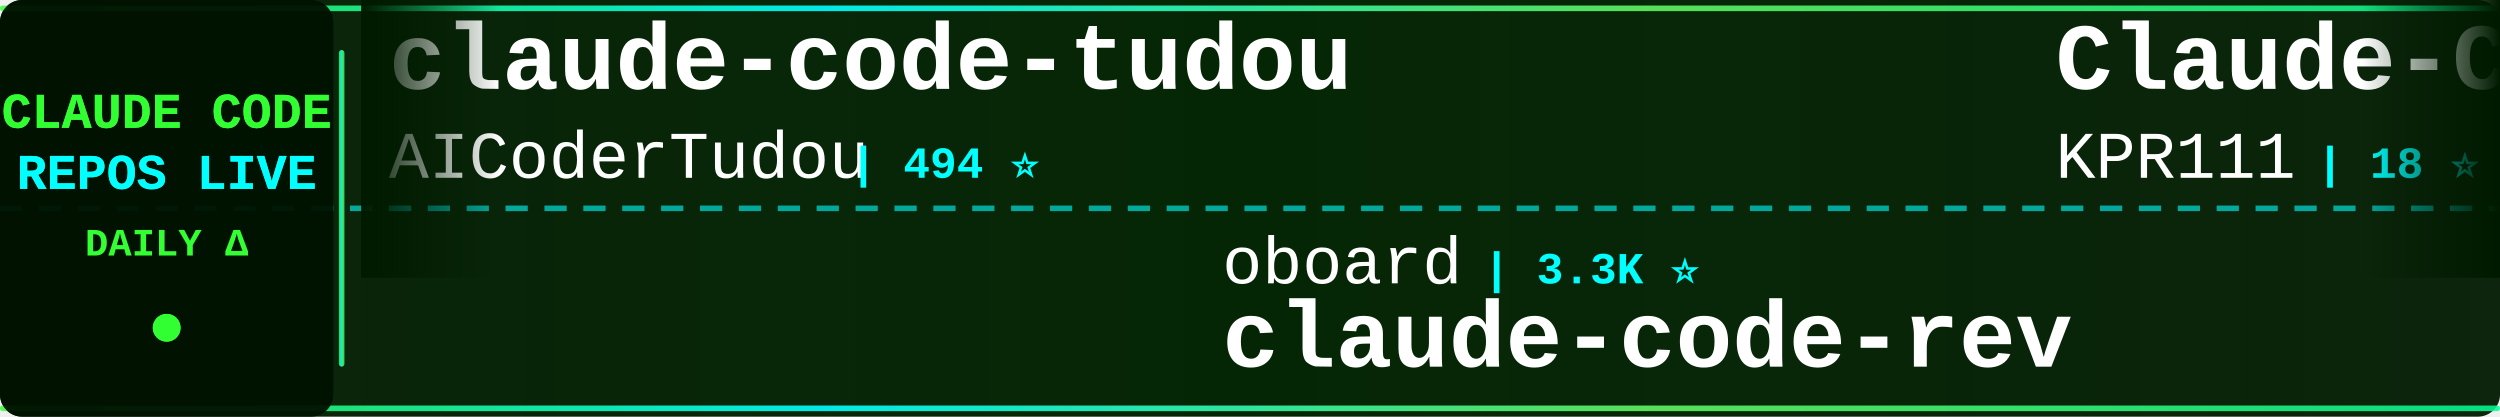
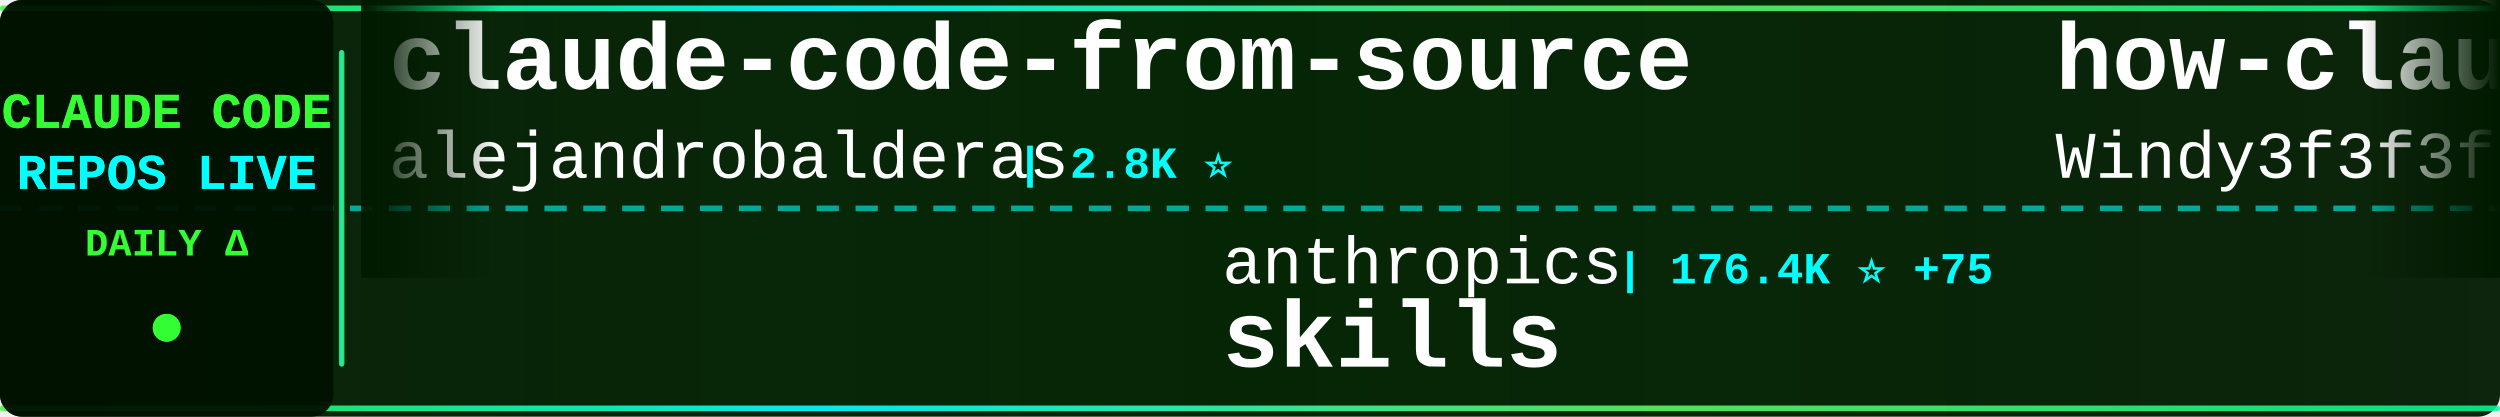
<svg xmlns="http://www.w3.org/2000/svg" width="900" height="150">
  <defs>
    <linearGradient id="tickerBg" x1="0%" y1="0%" x2="100%" y2="0%">
      <stop offset="0%" style="stop-color:#001a00;stop-opacity:0.95" />
      <stop offset="50%" style="stop-color:#002200;stop-opacity:0.98" />
      <stop offset="100%" style="stop-color:#001a00;stop-opacity:0.95" />
    </linearGradient>
    <linearGradient id="borderGrad" x1="0%" y1="0%" x2="100%" y2="0%">
      <stop offset="0%" style="stop-color:#33ff33;stop-opacity:0.85">
        <animate attributeName="stop-opacity" values="0.85;1;0.85" dur="2s" repeatCount="indefinite" />
      </stop>
      <stop offset="33%" style="stop-color:#00ffff;stop-opacity:0.9">
        <animate attributeName="stop-opacity" values="0.9;1;0.9" dur="2.2s" repeatCount="indefinite" />
      </stop>
      <stop offset="66%" style="stop-color:#66ff66;stop-opacity:0.85">
        <animate attributeName="stop-opacity" values="0.85;1;0.85" dur="1.8s" repeatCount="indefinite" />
      </stop>
      <stop offset="100%" style="stop-color:#00ff99;stop-opacity:0.85">
        <animate attributeName="stop-opacity" values="0.85;1;0.85" dur="2s" repeatCount="indefinite" />
      </stop>
    </linearGradient>
    <filter id="textGlow">
      <feGaussianBlur stdDeviation="0.1" result="coloredBlur" />
      <feMerge>
        <feMergeNode in="coloredBlur" />
        <feMergeNode in="SourceGraphic" />
      </feMerge>
    </filter>
    <filter id="metricGlow">
      <feGaussianBlur stdDeviation="0.2" result="coloredBlur" />
      <feMerge>
        <feMergeNode in="coloredBlur" />
        <feMergeNode in="SourceGraphic" />
      </feMerge>
    </filter>
    <linearGradient id="leftFade" x1="0%" y1="0%" x2="100%" y2="0%">
      <stop offset="0%" style="stop-color:#001a00;stop-opacity:1" />
      <stop offset="100%" style="stop-color:#001a00;stop-opacity:0" />
    </linearGradient>
    <linearGradient id="rightFade" x1="0%" y1="0%" x2="100%" y2="0%">
      <stop offset="0%" style="stop-color:#001a00;stop-opacity:0" />
      <stop offset="100%" style="stop-color:#001a00;stop-opacity:1" />
    </linearGradient>
  </defs>
  <rect width="900" height="150" fill="url(#tickerBg)" rx="8" />
  <rect x="0" y="2" width="900" height="2" fill="url(#borderGrad)" rx="1" />
  <rect x="0" y="146" width="900" height="2" fill="url(#borderGrad)" rx="1" />
  <line x1="0" y1="75" x2="900" y2="75" stroke="#00ffff" stroke-width="2" stroke-dasharray="8 6" opacity="0.6" />
  <rect x="0" y="0" width="120" height="150" fill="#001100" opacity="0.95" rx="8" />
  <text x="60" y="46" font-family="'Courier New', monospace" font-size="18" font-weight="bold" fill="#33ff33" text-anchor="middle" filter="url(#textGlow)">
    CLAUDE CODE
  </text>
  <text x="60" y="68" font-family="'Courier New', monospace" font-size="18" font-weight="bold" fill="#00ffff" text-anchor="middle" filter="url(#textGlow)">
    REPOS LIVE
  </text>
  <text x="60" y="92" font-family="'Courier New', monospace" font-size="14" font-weight="bold" fill="#33ff33" text-anchor="middle">
    DAILY Δ
  </text>
  <circle cx="60" cy="118" r="5" fill="#33ff33" filter="url(#metricGlow)">
    <animate attributeName="r" values="4;6;4" dur="1.5s" repeatCount="indefinite" />
    <animate attributeName="opacity" values="0.6;1;0.6" dur="1.5s" repeatCount="indefinite" />
  </circle>
  <rect x="122" y="18" width="2" height="114" fill="url(#borderGrad)" rx="1" />
  <clipPath id="tickerClip">
    <rect x="130" y="0" width="770" height="150" />
  </clipPath>
  <g clip-path="url(#tickerClip)">
    <g id="tickerItems">
      <animateTransform attributeName="transform" attributeType="XML" type="translate" from="0 0" to="-3000 0" dur="54s" repeatCount="indefinite" />
      <g transform="translate(0, 0)">
-         <text x="140" y="32" font-family="'Courier New', monospace" font-size="34" font-weight="bold" fill="#ffffff">claude-code-tudou</text>
-         <text x="140" y="64" font-family="'Courier New', monospace" font-size="24" font-weight="normal" fill="#ffffff" opacity="1.0">AICoderTudou</text>
-         <text x="306" y="64" font-family="'Courier New', monospace" font-size="16" font-weight="bold" fill="#00ffff"> | 494 ⭐</text>
+         <text x="140" y="32" font-family="'Courier New', monospace" font-size="34" font-weight="bold" fill="#ffffff">claude-code-from-source</text>
+         <text x="140" y="64" font-family="'Courier New', monospace" font-size="24" font-weight="normal" fill="#ffffff" opacity="1.0">alejandrobalderas</text>
+         <text x="366" y="64" font-family="'Courier New', monospace" font-size="16" font-weight="bold" fill="#00ffff"> | 2.8K ⭐</text>
      </g>
      <g transform="translate(300, 0)">
-         <text x="140" y="102" font-family="'Courier New', monospace" font-size="24" font-weight="normal" fill="#ffffff" opacity="1.0">oboard</text>
-         <text x="234" y="102" font-family="'Courier New', monospace" font-size="16" font-weight="bold" fill="#00ffff"> | 3.3K ⭐</text>
-         <text x="140" y="132" font-family="'Courier New', monospace" font-size="34" font-weight="bold" fill="#ffffff">claude-code-rev</text>
+         <text x="140" y="102" font-family="'Courier New', monospace" font-size="24" font-weight="normal" fill="#ffffff" opacity="1.0">anthropics</text>
+         <text x="282" y="102" font-family="'Courier New', monospace" font-size="16" font-weight="bold" fill="#00ffff"> | 176.4K ⭐ +75</text>
+         <text x="140" y="132" font-family="'Courier New', monospace" font-size="34" font-weight="bold" fill="#ffffff">skills</text>
      </g>
      <g transform="translate(600, 0)">
-         <text x="140" y="32" font-family="'Courier New', monospace" font-size="34" font-weight="bold" fill="#ffffff">Claude-Code</text>
-         <text x="140" y="64" font-family="'Courier New', monospace" font-size="24" font-weight="normal" fill="#ffffff" opacity="1.0">KPR111</text>
-         <text x="234" y="64" font-family="'Courier New', monospace" font-size="16" font-weight="bold" fill="#00ffff"> | 18 ⭐</text>
+         <text x="140" y="32" font-family="'Courier New', monospace" font-size="34" font-weight="bold" fill="#ffffff">how-claude-code-works</text>
+         <text x="140" y="64" font-family="'Courier New', monospace" font-size="24" font-weight="normal" fill="#ffffff" opacity="1.0">Windy3f3f3f3f</text>
+         <text x="318" y="64" font-family="'Courier New', monospace" font-size="16" font-weight="bold" fill="#00ffff"> | 3.6K ⭐ +5</text>
      </g>
      <g transform="translate(900, 0)">
-         <text x="140" y="102" font-family="'Courier New', monospace" font-size="24" font-weight="normal" fill="#ffffff" opacity="1.0">shanraisshan</text>
-         <text x="306" y="102" font-family="'Courier New', monospace" font-size="16" font-weight="bold" fill="#00ffff"> | 65.9K ⭐ +3</text>
-         <text x="140" y="132" font-family="'Courier New', monospace" font-size="34" font-weight="bold" fill="#ffffff">claude-code-best-practic...</text>
+         <text x="140" y="102" font-family="'Courier New', monospace" font-size="24" font-weight="normal" fill="#ffffff" opacity="1.0">shareAI-lab</text>
+         <text x="294" y="102" font-family="'Courier New', monospace" font-size="16" font-weight="bold" fill="#00ffff"> | 76.8K ⭐ +36</text>
+         <text x="140" y="132" font-family="'Courier New', monospace" font-size="34" font-weight="bold" fill="#ffffff">learn-claude-code</text>
      </g>
      <g transform="translate(1200, 0)">
-         <text x="140" y="32" font-family="'Courier New', monospace" font-size="34" font-weight="bold" fill="#ffffff">claude-code-engineering</text>
-         <text x="140" y="64" font-family="'Courier New', monospace" font-size="24" font-weight="normal" fill="#ffffff" opacity="1.0">huangjia2019</text>
-         <text x="306" y="64" font-family="'Courier New', monospace" font-size="16" font-weight="bold" fill="#00ffff"> | 1.1K ⭐</text>
+         <text x="140" y="32" font-family="'Courier New', monospace" font-size="34" font-weight="bold" fill="#ffffff">awesome-claude-code-plug...</text>
+         <text x="140" y="64" font-family="'Courier New', monospace" font-size="24" font-weight="normal" fill="#ffffff" opacity="1.0">ccplugins</text>
+         <text x="270" y="64" font-family="'Courier New', monospace" font-size="16" font-weight="bold" fill="#00ffff"> | 938 ⭐</text>
      </g>
      <g transform="translate(1500, 0)">
-         <text x="140" y="102" font-family="'Courier New', monospace" font-size="24" font-weight="normal" fill="#ffffff" opacity="1.0">AprilNEA</text>
-         <text x="258" y="102" font-family="'Courier New', monospace" font-size="16" font-weight="bold" fill="#00ffff"> | 391 ⭐</text>
-         <text x="140" y="132" font-family="'Courier New', monospace" font-size="34" font-weight="bold" fill="#ffffff">claude-code-source</text>
+         <text x="140" y="102" font-family="'Courier New', monospace" font-size="24" font-weight="normal" fill="#ffffff" opacity="1.0">wanshuiyin</text>
+         <text x="282" y="102" font-family="'Courier New', monospace" font-size="16" font-weight="bold" fill="#00ffff"> | 16.1K ⭐ +18</text>
+         <text x="140" y="132" font-family="'Courier New', monospace" font-size="34" font-weight="bold" fill="#ffffff">Auto-claude-code-researc...</text>
      </g>
      <g transform="translate(1800, 0)">
-         <text x="140" y="32" font-family="'Courier New', monospace" font-size="34" font-weight="bold" fill="#ffffff">pi-vs-claude-code</text>
-         <text x="140" y="64" font-family="'Courier New', monospace" font-size="24" font-weight="normal" fill="#ffffff" opacity="1.0">disler</text>
-         <text x="234" y="64" font-family="'Courier New', monospace" font-size="16" font-weight="bold" fill="#00ffff"> | 1.7K ⭐</text>
+         <text x="140" y="32" font-family="'Courier New', monospace" font-size="34" font-weight="bold" fill="#ffffff">ClaudeCodeAgents</text>
+         <text x="140" y="64" font-family="'Courier New', monospace" font-size="24" font-weight="normal" fill="#ffffff" opacity="1.0">darcyegb</text>
+         <text x="258" y="64" font-family="'Courier New', monospace" font-size="16" font-weight="bold" fill="#00ffff"> | 763 ⭐</text>
      </g>
      <g transform="translate(2100, 0)">
-         <text x="140" y="102" font-family="'Courier New', monospace" font-size="24" font-weight="normal" fill="#ffffff" opacity="1.0">jqueryscript</text>
-         <text x="306" y="102" font-family="'Courier New', monospace" font-size="16" font-weight="bold" fill="#00ffff"> | 514 ⭐</text>
-         <text x="140" y="132" font-family="'Courier New', monospace" font-size="34" font-weight="bold" fill="#ffffff">awesome-claude-code</text>
+         <text x="140" y="102" font-family="'Courier New', monospace" font-size="24" font-weight="normal" fill="#ffffff" opacity="1.0">WorldFlowAI</text>
+         <text x="294" y="102" font-family="'Courier New', monospace" font-size="16" font-weight="bold" fill="#00ffff"> | 2.9K ⭐ +7</text>
+         <text x="140" y="132" font-family="'Courier New', monospace" font-size="34" font-weight="bold" fill="#ffffff">everything-claude-code</text>
      </g>
      <g transform="translate(2400, 0)">
-         <text x="140" y="32" font-family="'Courier New', monospace" font-size="34" font-weight="bold" fill="#ffffff">claude-coder</text>
-         <text x="140" y="64" font-family="'Courier New', monospace" font-size="24" font-weight="normal" fill="#ffffff" opacity="1.0">kodu-ai</text>
-         <text x="246" y="64" font-family="'Courier New', monospace" font-size="16" font-weight="bold" fill="#00ffff"> | 5.2K ⭐</text>
+         <text x="140" y="32" font-family="'Courier New', monospace" font-size="34" font-weight="bold" fill="#ffffff">claude-code-spec-workflo...</text>
+         <text x="140" y="64" font-family="'Courier New', monospace" font-size="24" font-weight="normal" fill="#ffffff" opacity="1.0">Pimzino</text>
+         <text x="246" y="64" font-family="'Courier New', monospace" font-size="16" font-weight="bold" fill="#00ffff"> | 3.9K ⭐</text>
      </g>
      <g transform="translate(2700, 0)">
-         <text x="140" y="102" font-family="'Courier New', monospace" font-size="24" font-weight="normal" fill="#ffffff" opacity="1.0">diet103</text>
-         <text x="246" y="102" font-family="'Courier New', monospace" font-size="16" font-weight="bold" fill="#00ffff"> | 10.0K ⭐ +1</text>
-         <text x="140" y="132" font-family="'Courier New', monospace" font-size="34" font-weight="bold" fill="#ffffff">claude-code-infrastructu...</text>
+         <text x="140" y="102" font-family="'Courier New', monospace" font-size="24" font-weight="normal" fill="#ffffff" opacity="1.0">asgeirtj</text>
+         <text x="258" y="102" font-family="'Courier New', monospace" font-size="16" font-weight="bold" fill="#00ffff"> | 67.1K ⭐ +192</text>
+         <text x="140" y="132" font-family="'Courier New', monospace" font-size="34" font-weight="bold" fill="#ffffff">system_prompts_leaks</text>
      </g>
      <g transform="translate(3000, 0)">
-         <text x="140" y="32" font-family="'Courier New', monospace" font-size="34" font-weight="bold" fill="#ffffff">claude-code-tudou</text>
-         <text x="140" y="64" font-family="'Courier New', monospace" font-size="24" font-weight="normal" fill="#ffffff" opacity="1.0">AICoderTudou</text>
-         <text x="306" y="64" font-family="'Courier New', monospace" font-size="16" font-weight="bold" fill="#00ffff"> | 494 ⭐</text>
+         <text x="140" y="32" font-family="'Courier New', monospace" font-size="34" font-weight="bold" fill="#ffffff">claude-code-from-source</text>
+         <text x="140" y="64" font-family="'Courier New', monospace" font-size="24" font-weight="normal" fill="#ffffff" opacity="1.0">alejandrobalderas</text>
+         <text x="366" y="64" font-family="'Courier New', monospace" font-size="16" font-weight="bold" fill="#00ffff"> | 2.8K ⭐</text>
      </g>
      <g transform="translate(3300, 0)">
-         <text x="140" y="102" font-family="'Courier New', monospace" font-size="24" font-weight="normal" fill="#ffffff" opacity="1.0">oboard</text>
-         <text x="234" y="102" font-family="'Courier New', monospace" font-size="16" font-weight="bold" fill="#00ffff"> | 3.3K ⭐</text>
-         <text x="140" y="132" font-family="'Courier New', monospace" font-size="34" font-weight="bold" fill="#ffffff">claude-code-rev</text>
+         <text x="140" y="102" font-family="'Courier New', monospace" font-size="24" font-weight="normal" fill="#ffffff" opacity="1.0">anthropics</text>
+         <text x="282" y="102" font-family="'Courier New', monospace" font-size="16" font-weight="bold" fill="#00ffff"> | 176.4K ⭐ +75</text>
+         <text x="140" y="132" font-family="'Courier New', monospace" font-size="34" font-weight="bold" fill="#ffffff">skills</text>
      </g>
      <g transform="translate(3600, 0)">
-         <text x="140" y="32" font-family="'Courier New', monospace" font-size="34" font-weight="bold" fill="#ffffff">Claude-Code</text>
-         <text x="140" y="64" font-family="'Courier New', monospace" font-size="24" font-weight="normal" fill="#ffffff" opacity="1.0">KPR111</text>
-         <text x="234" y="64" font-family="'Courier New', monospace" font-size="16" font-weight="bold" fill="#00ffff"> | 18 ⭐</text>
+         <text x="140" y="32" font-family="'Courier New', monospace" font-size="34" font-weight="bold" fill="#ffffff">how-claude-code-works</text>
+         <text x="140" y="64" font-family="'Courier New', monospace" font-size="24" font-weight="normal" fill="#ffffff" opacity="1.0">Windy3f3f3f3f</text>
+         <text x="318" y="64" font-family="'Courier New', monospace" font-size="16" font-weight="bold" fill="#00ffff"> | 3.6K ⭐ +5</text>
      </g>
      <g transform="translate(3900, 0)">
-         <text x="140" y="102" font-family="'Courier New', monospace" font-size="24" font-weight="normal" fill="#ffffff" opacity="1.0">shanraisshan</text>
-         <text x="306" y="102" font-family="'Courier New', monospace" font-size="16" font-weight="bold" fill="#00ffff"> | 65.9K ⭐ +3</text>
-         <text x="140" y="132" font-family="'Courier New', monospace" font-size="34" font-weight="bold" fill="#ffffff">claude-code-best-practic...</text>
+         <text x="140" y="102" font-family="'Courier New', monospace" font-size="24" font-weight="normal" fill="#ffffff" opacity="1.0">shareAI-lab</text>
+         <text x="294" y="102" font-family="'Courier New', monospace" font-size="16" font-weight="bold" fill="#00ffff"> | 76.8K ⭐ +36</text>
+         <text x="140" y="132" font-family="'Courier New', monospace" font-size="34" font-weight="bold" fill="#ffffff">learn-claude-code</text>
      </g>
    </g>
  </g>
  <rect x="130" y="0" width="50" height="100" fill="url(#leftFade)" />
  <rect x="850" y="0" width="50" height="100" fill="url(#rightFade)" />
</svg>
